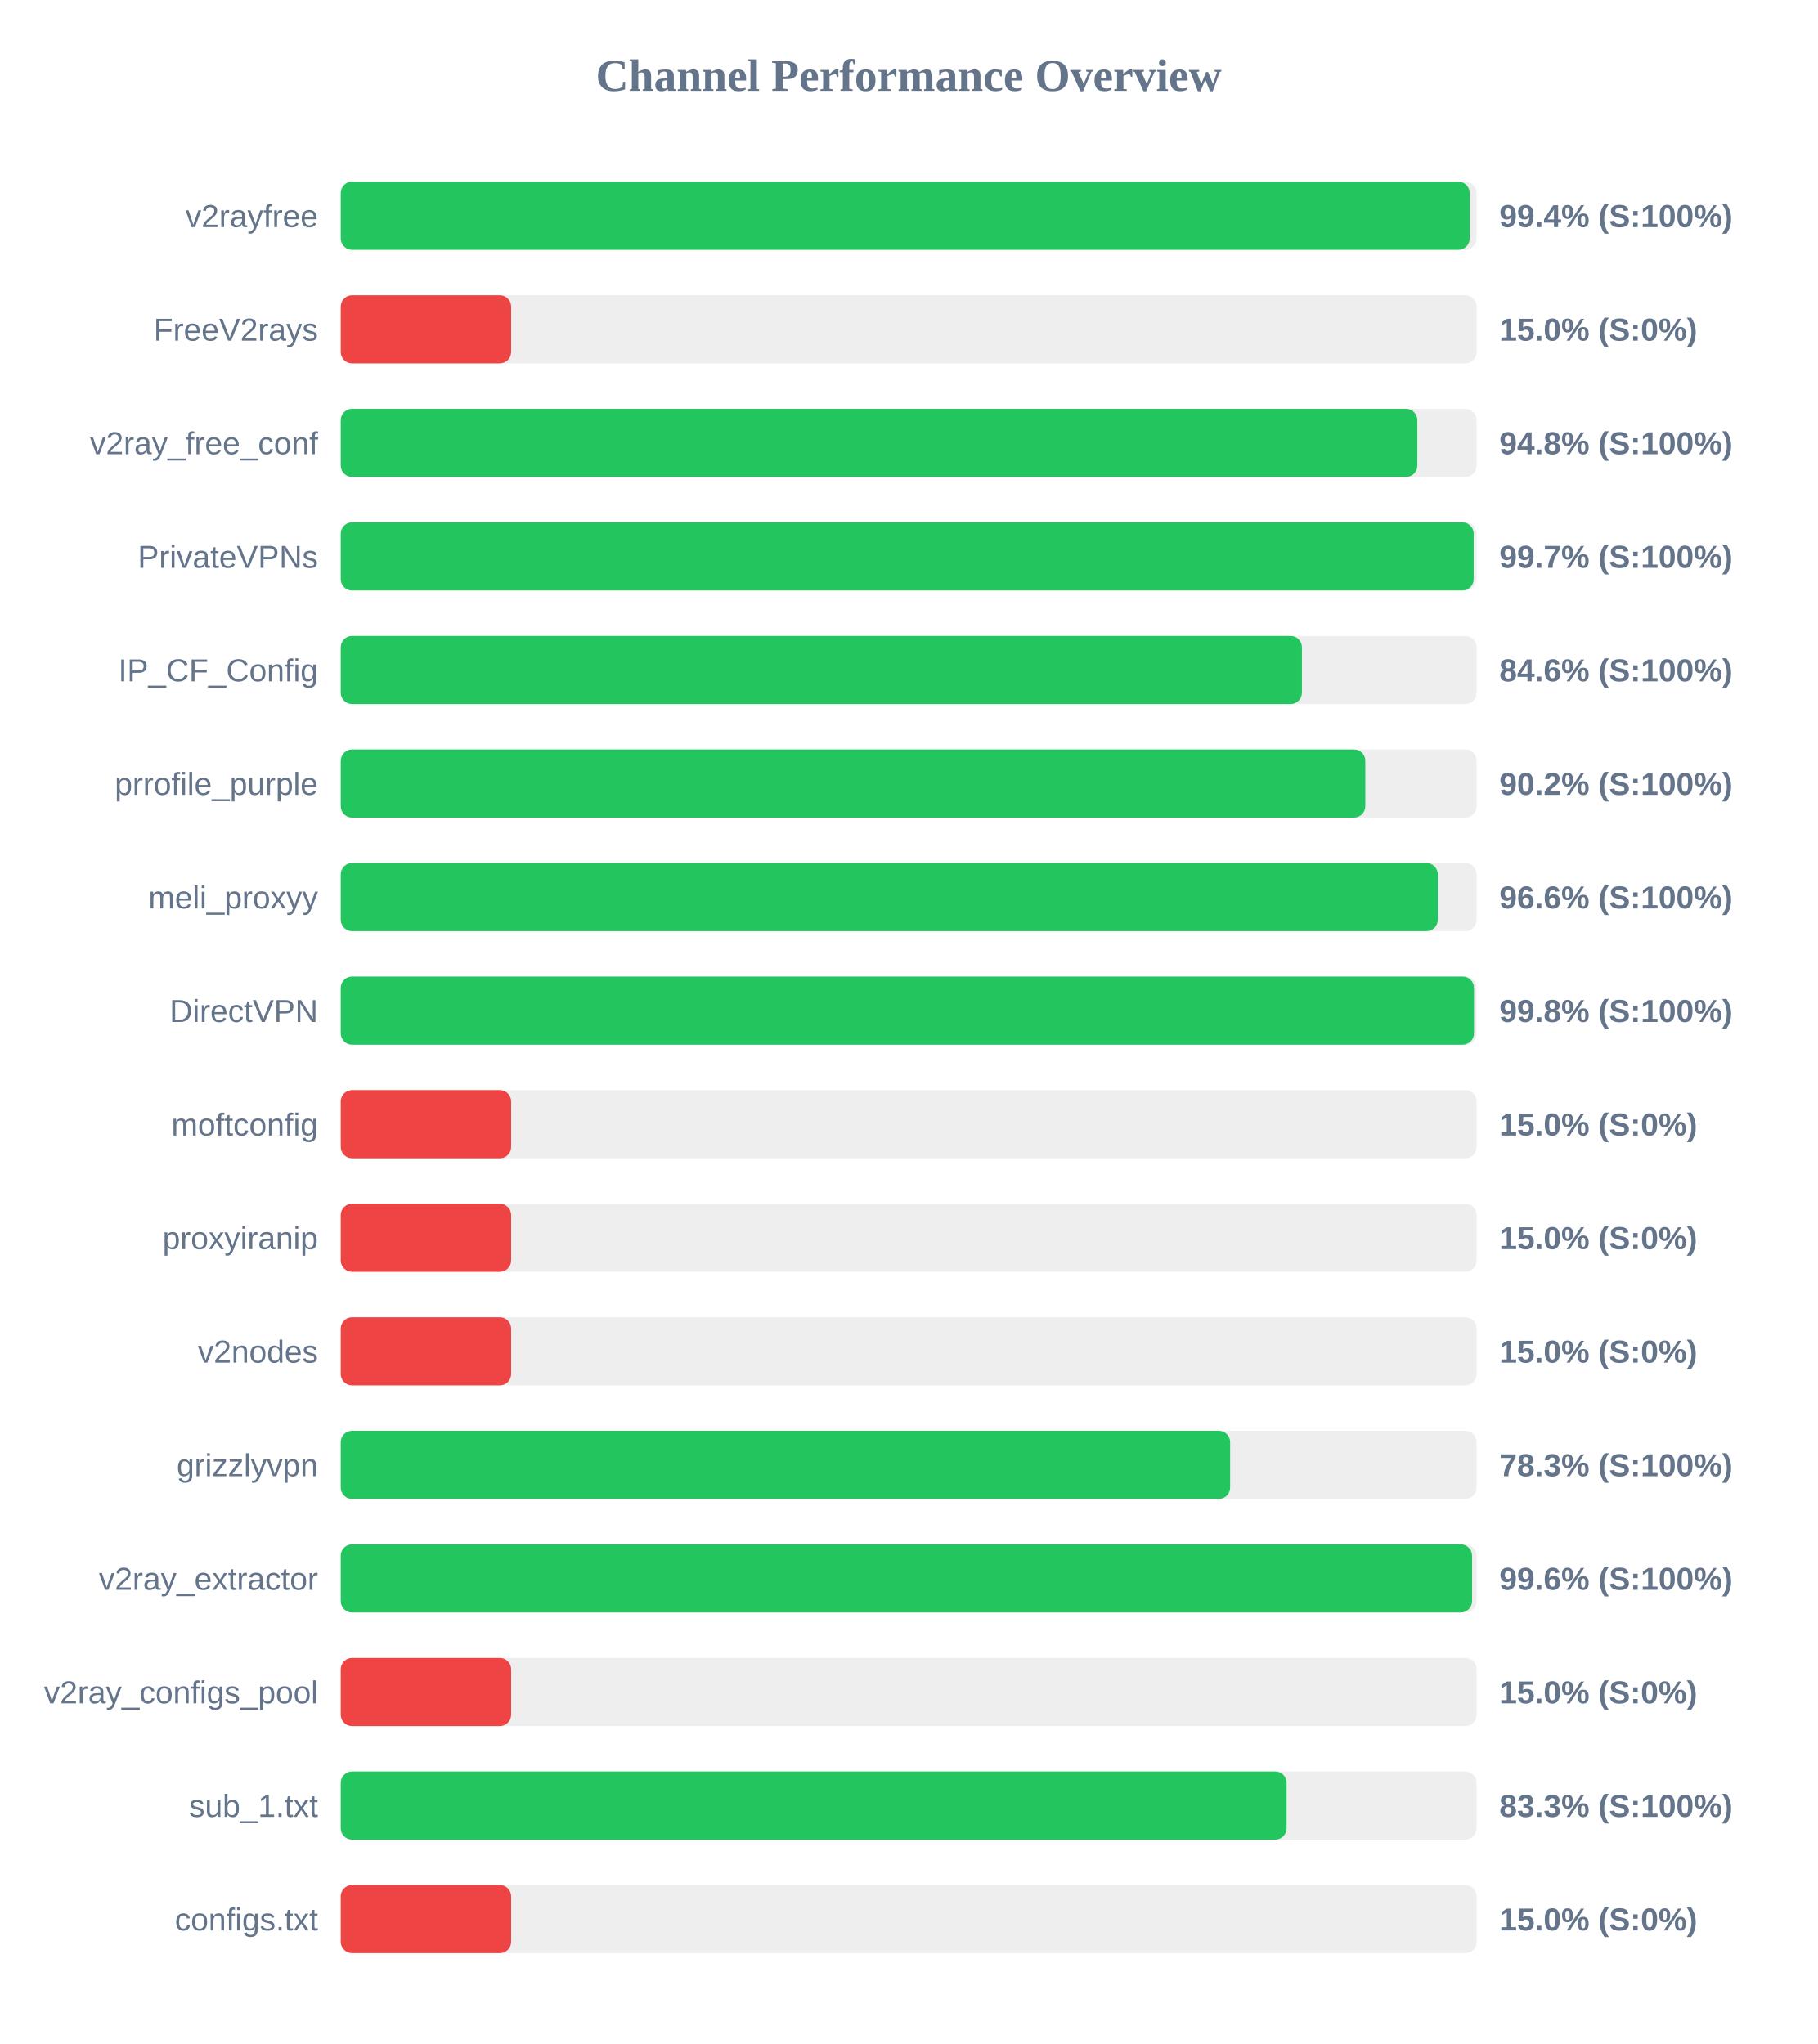
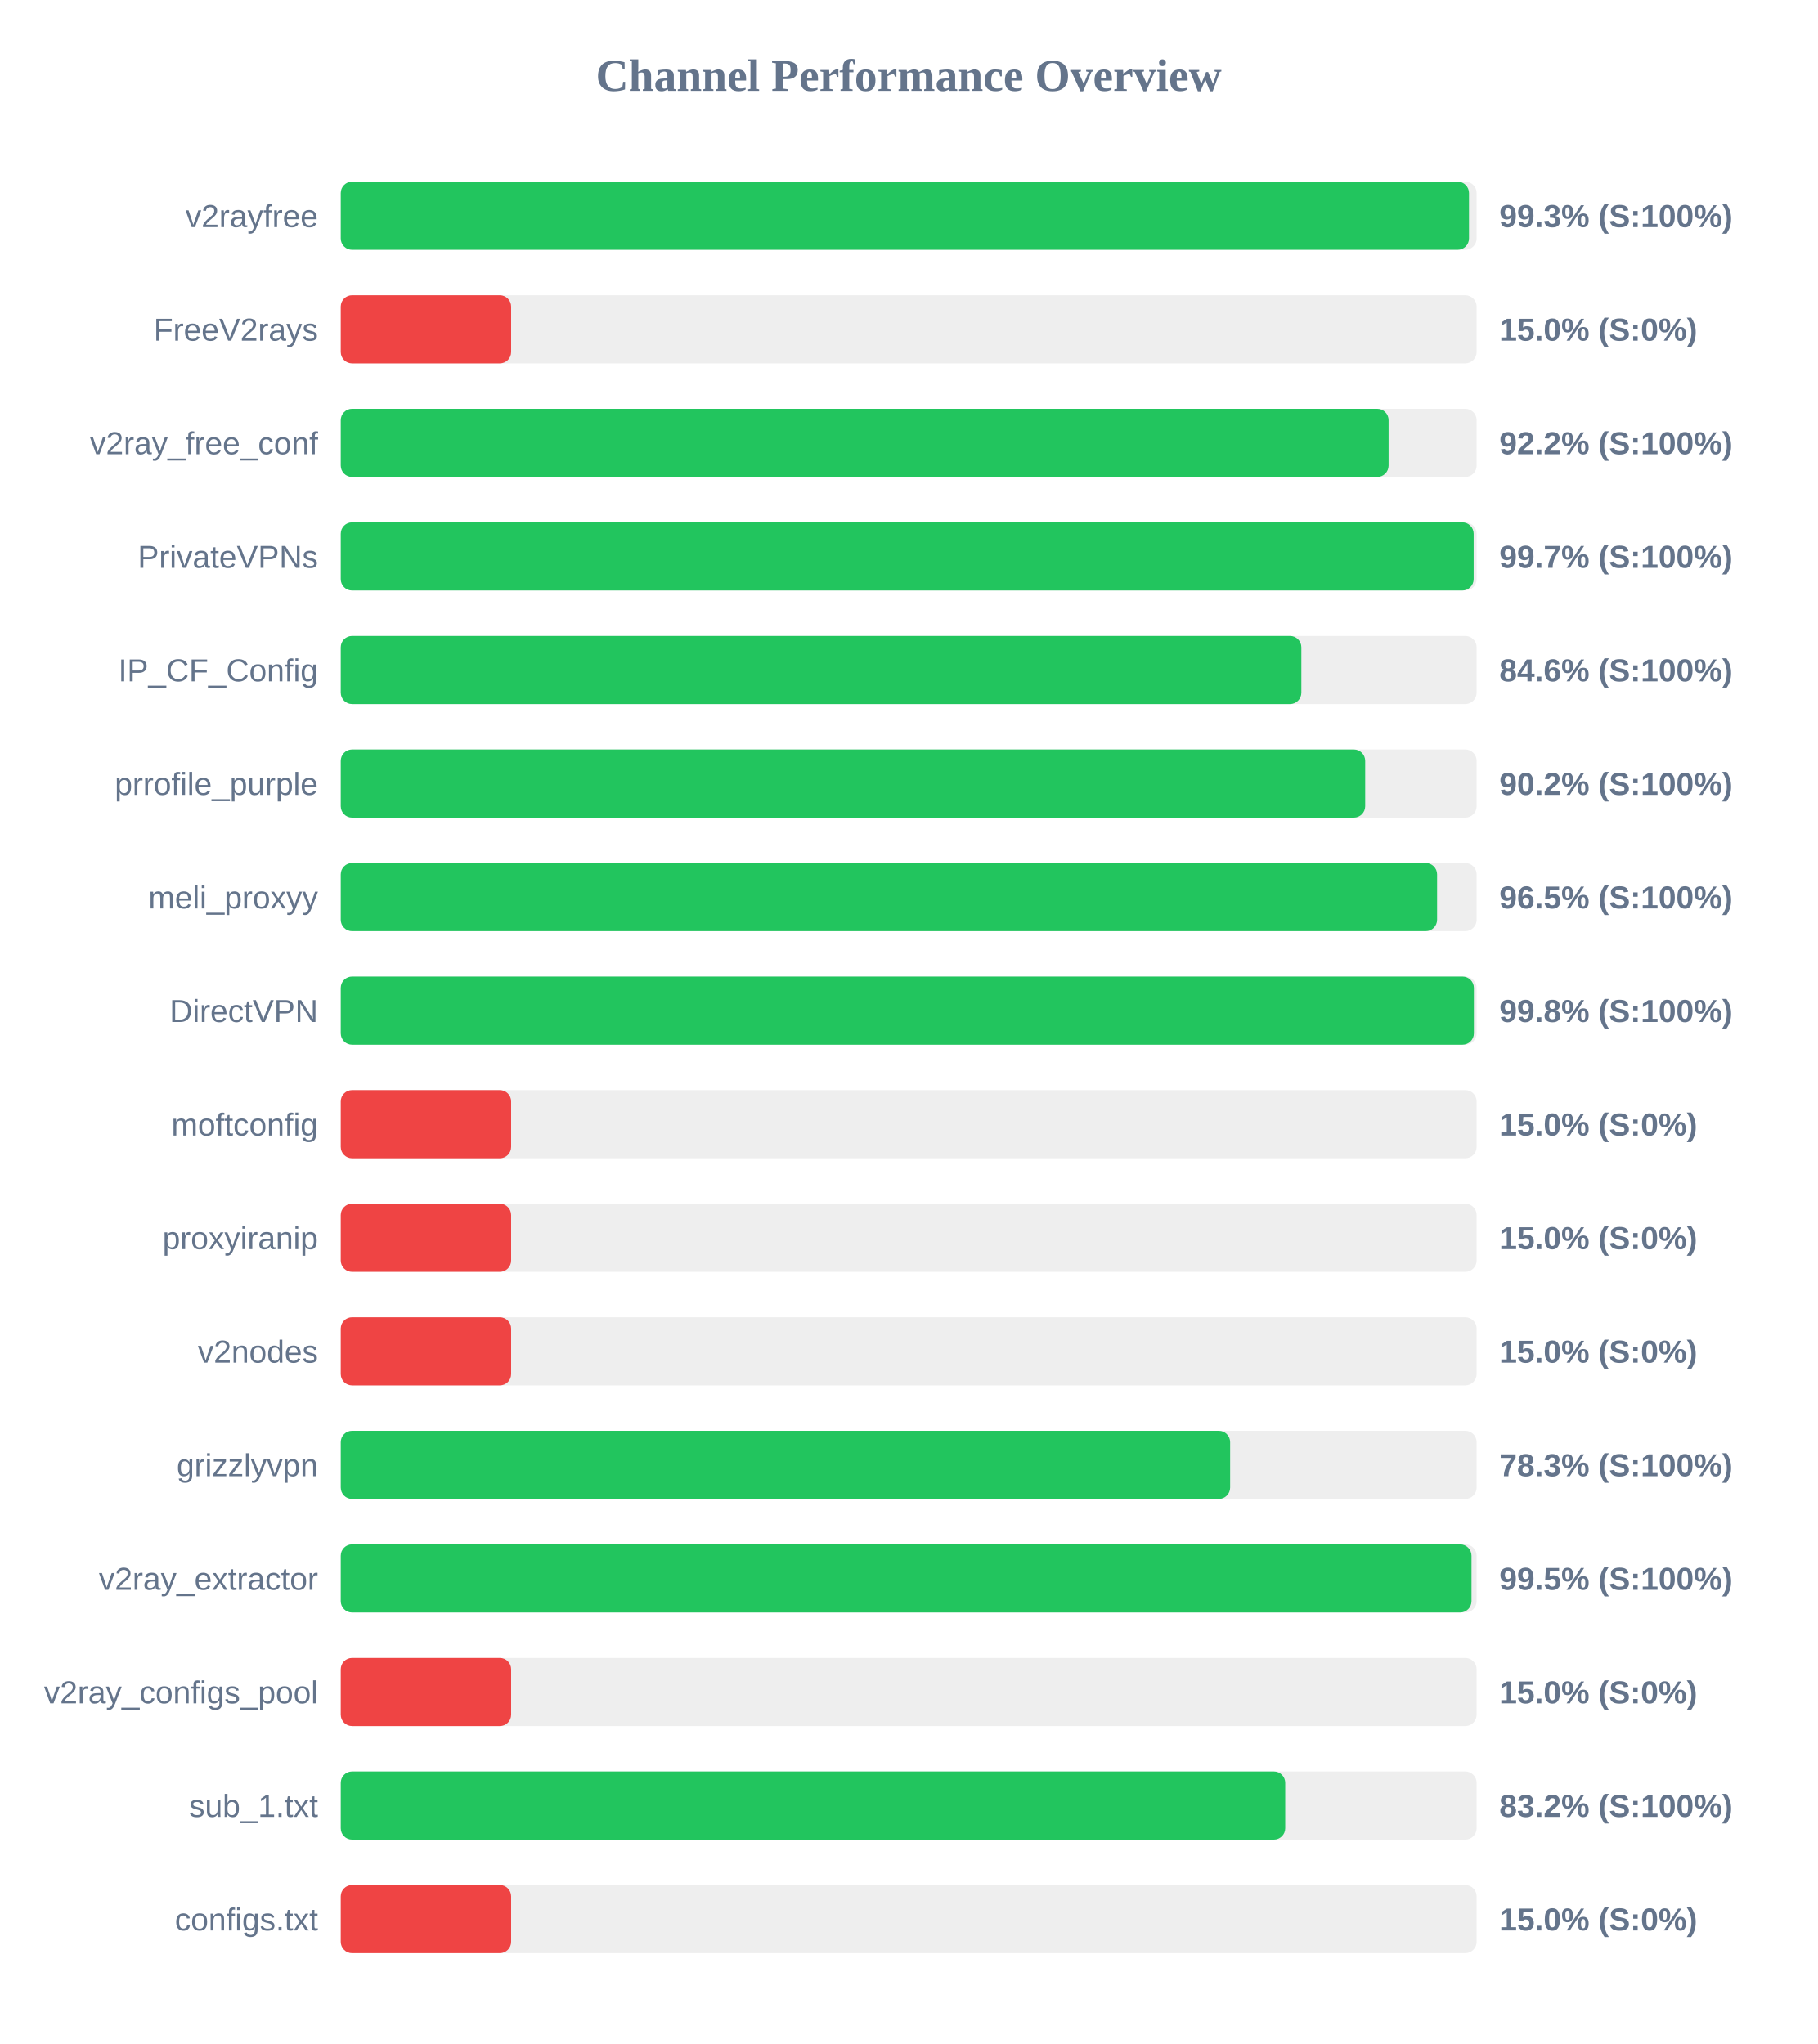
<svg xmlns="http://www.w3.org/2000/svg" width="800" height="900" version="1.1">
  <style>
        .row { font: 14px Arial; fill: #64748b; }
        .score { font: bold 14px Arial; fill: #64748b; }
    </style>
  <text x="400" y="40" text-anchor="middle" font-size="20px" font-weight="bold" fill="#64748b">Channel Performance Overview</text>
  <rect x="150" y="80" width="500" height="30" fill="#eee" rx="5" />
-   <rect x="150" y="80" width="496.95" height="30" fill="#22c55e" rx="5" />
+   <rect x="150" y="80" width="496.65" height="30" fill="#22c55e" rx="5" />
  <text x="140" y="100" text-anchor="end" class="row">v2rayfree</text>
-   <text x="660" y="100" text-anchor="start" class="score">99.4% (S:100%)</text>
+   <text x="660" y="100" text-anchor="start" class="score">99.3% (S:100%)</text>
  <rect x="150" y="130" width="500" height="30" fill="#eee" rx="5" />
  <rect x="150" y="130" width="75.0" height="30" fill="#ef4444" rx="5" />
  <text x="140" y="150" text-anchor="end" class="row">FreeV2rays</text>
  <text x="660" y="150" text-anchor="start" class="score">15.0% (S:0%)</text>
  <rect x="150" y="180" width="500" height="30" fill="#eee" rx="5" />
-   <rect x="150" y="180" width="473.9" height="30" fill="#22c55e" rx="5" />
+   <rect x="150" y="180" width="461.25" height="30" fill="#22c55e" rx="5" />
  <text x="140" y="200" text-anchor="end" class="row">v2ray_free_conf</text>
-   <text x="660" y="200" text-anchor="start" class="score">94.8% (S:100%)</text>
+   <text x="660" y="200" text-anchor="start" class="score">92.2% (S:100%)</text>
  <rect x="150" y="230" width="500" height="30" fill="#eee" rx="5" />
  <rect x="150" y="230" width="498.7" height="30" fill="#22c55e" rx="5" />
  <text x="140" y="250" text-anchor="end" class="row">PrivateVPNs</text>
  <text x="660" y="250" text-anchor="start" class="score">99.7% (S:100%)</text>
  <rect x="150" y="280" width="500" height="30" fill="#eee" rx="5" />
-   <rect x="150" y="280" width="423.1" height="30" fill="#22c55e" rx="5" />
+   <rect x="150" y="280" width="422.85" height="30" fill="#22c55e" rx="5" />
  <text x="140" y="300" text-anchor="end" class="row">IP_CF_Config</text>
  <text x="660" y="300" text-anchor="start" class="score">84.6% (S:100%)</text>
  <rect x="150" y="330" width="500" height="30" fill="#eee" rx="5" />
-   <rect x="150" y="330" width="451.0" height="30" fill="#22c55e" rx="5" />
+   <rect x="150" y="330" width="450.95" height="30" fill="#22c55e" rx="5" />
  <text x="140" y="350" text-anchor="end" class="row">prrofile_purple</text>
  <text x="660" y="350" text-anchor="start" class="score">90.2% (S:100%)</text>
  <rect x="150" y="380" width="500" height="30" fill="#eee" rx="5" />
-   <rect x="150" y="380" width="482.9" height="30" fill="#22c55e" rx="5" />
+   <rect x="150" y="380" width="482.6" height="30" fill="#22c55e" rx="5" />
  <text x="140" y="400" text-anchor="end" class="row">meli_proxyy</text>
-   <text x="660" y="400" text-anchor="start" class="score">96.6% (S:100%)</text>
+   <text x="660" y="400" text-anchor="start" class="score">96.5% (S:100%)</text>
  <rect x="150" y="430" width="500" height="30" fill="#eee" rx="5" />
-   <rect x="150" y="430" width="498.85" height="30" fill="#22c55e" rx="5" />
+   <rect x="150" y="430" width="498.8" height="30" fill="#22c55e" rx="5" />
  <text x="140" y="450" text-anchor="end" class="row">DirectVPN</text>
  <text x="660" y="450" text-anchor="start" class="score">99.8% (S:100%)</text>
  <rect x="150" y="480" width="500" height="30" fill="#eee" rx="5" />
  <rect x="150" y="480" width="75.0" height="30" fill="#ef4444" rx="5" />
  <text x="140" y="500" text-anchor="end" class="row">moftconfig</text>
  <text x="660" y="500" text-anchor="start" class="score">15.0% (S:0%)</text>
  <rect x="150" y="530" width="500" height="30" fill="#eee" rx="5" />
  <rect x="150" y="530" width="75.0" height="30" fill="#ef4444" rx="5" />
  <text x="140" y="550" text-anchor="end" class="row">proxyiranip</text>
  <text x="660" y="550" text-anchor="start" class="score">15.0% (S:0%)</text>
  <rect x="150" y="580" width="500" height="30" fill="#eee" rx="5" />
  <rect x="150" y="580" width="75.0" height="30" fill="#ef4444" rx="5" />
  <text x="140" y="600" text-anchor="end" class="row">v2nodes</text>
  <text x="660" y="600" text-anchor="start" class="score">15.0% (S:0%)</text>
  <rect x="150" y="630" width="500" height="30" fill="#eee" rx="5" />
  <rect x="150" y="630" width="391.5" height="30" fill="#22c55e" rx="5" />
  <text x="140" y="650" text-anchor="end" class="row">grizzlyvpn</text>
  <text x="660" y="650" text-anchor="start" class="score">78.3% (S:100%)</text>
  <rect x="150" y="680" width="500" height="30" fill="#eee" rx="5" />
-   <rect x="150" y="680" width="498.0" height="30" fill="#22c55e" rx="5" />
+   <rect x="150" y="680" width="497.75" height="30" fill="#22c55e" rx="5" />
  <text x="140" y="700" text-anchor="end" class="row">v2ray_extractor</text>
-   <text x="660" y="700" text-anchor="start" class="score">99.6% (S:100%)</text>
+   <text x="660" y="700" text-anchor="start" class="score">99.5% (S:100%)</text>
  <rect x="150" y="730" width="500" height="30" fill="#eee" rx="5" />
  <rect x="150" y="730" width="75.0" height="30" fill="#ef4444" rx="5" />
  <text x="140" y="750" text-anchor="end" class="row">v2ray_configs_pool</text>
  <text x="660" y="750" text-anchor="start" class="score">15.0% (S:0%)</text>
  <rect x="150" y="780" width="500" height="30" fill="#eee" rx="5" />
-   <rect x="150" y="780" width="416.35" height="30" fill="#22c55e" rx="5" />
+   <rect x="150" y="780" width="415.75" height="30" fill="#22c55e" rx="5" />
  <text x="140" y="800" text-anchor="end" class="row">sub_1.txt</text>
-   <text x="660" y="800" text-anchor="start" class="score">83.3% (S:100%)</text>
+   <text x="660" y="800" text-anchor="start" class="score">83.2% (S:100%)</text>
  <rect x="150" y="830" width="500" height="30" fill="#eee" rx="5" />
  <rect x="150" y="830" width="75.0" height="30" fill="#ef4444" rx="5" />
  <text x="140" y="850" text-anchor="end" class="row">configs.txt</text>
  <text x="660" y="850" text-anchor="start" class="score">15.0% (S:0%)</text>
</svg>
